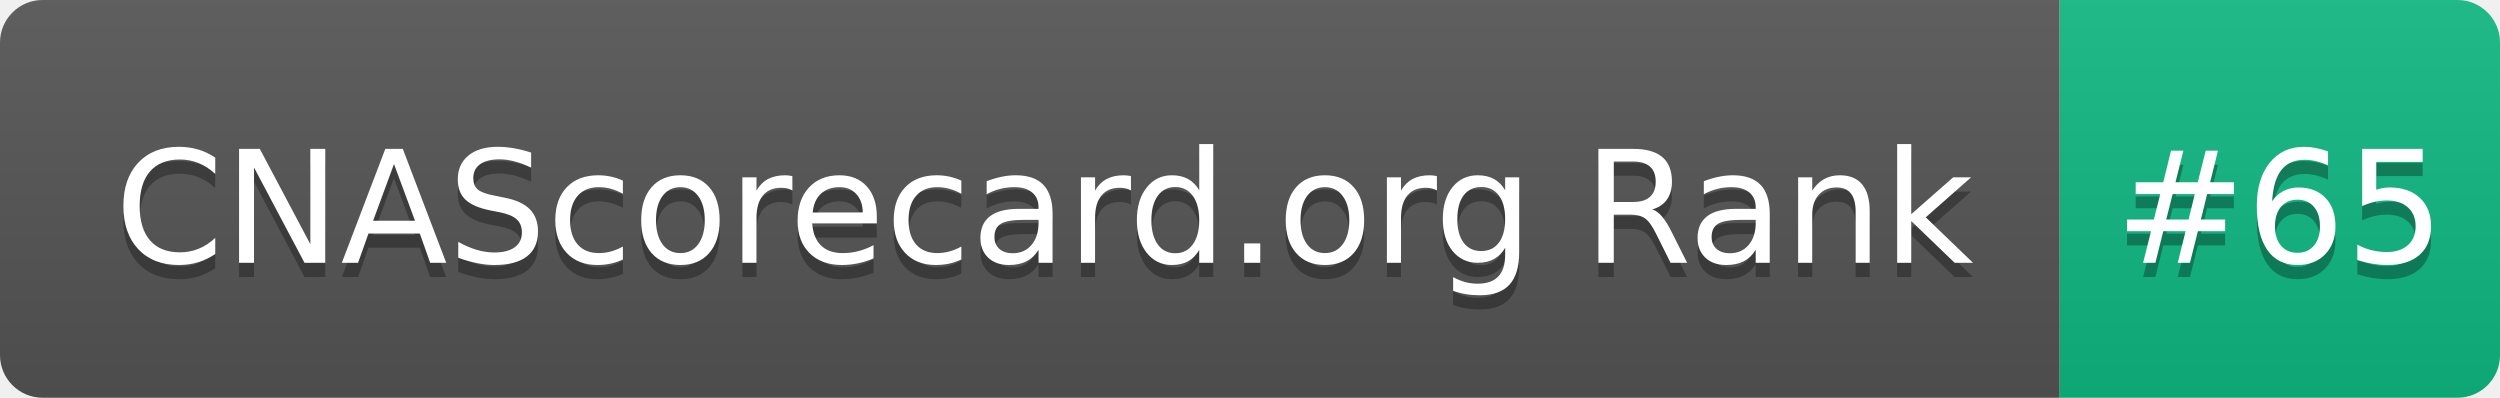
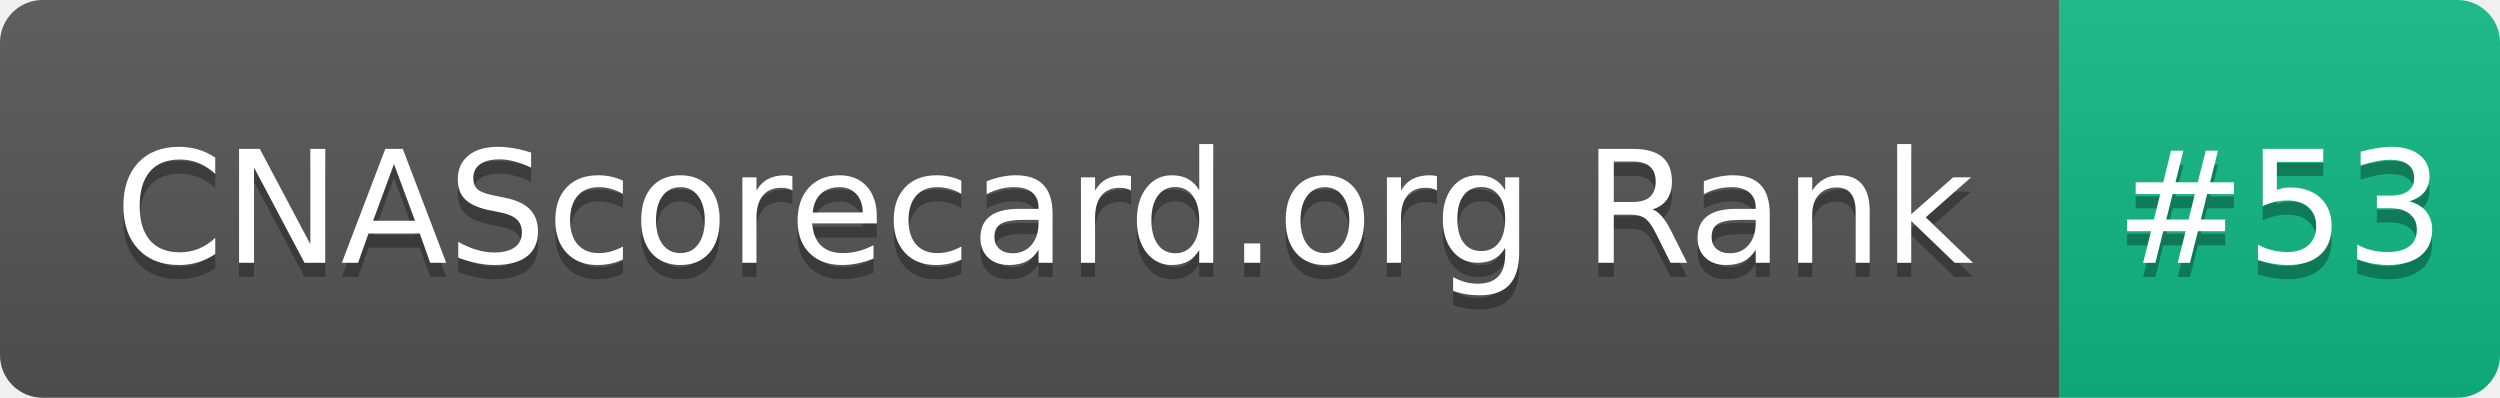
- <svg xmlns="http://www.w3.org/2000/svg" width="176" height="28" role="img" aria-label="CNAScorecard.org Rank: #65">
+ <svg xmlns="http://www.w3.org/2000/svg" width="176" height="28" role="img" aria-label="CNAScorecard.org Rank: #53">
  <linearGradient id="s" x2="0" y2="100%">
    <stop offset="0" stop-color="#bbb" stop-opacity=".1" />
    <stop offset="1" stop-opacity=".1" />
  </linearGradient>
  <clipPath id="r">
    <rect width="176" height="28" rx="3" fill="#fff" />
  </clipPath>
  <g clip-path="url(#r)">
    <rect width="145" height="28" fill="#555" />
    <rect x="145" width="31" height="28" fill="#10B981" />
    <rect width="176" height="28" fill="url(#s)" />
  </g>
  <g fill="#fff" text-anchor="middle" font-family="Verdana,Geneva,DejaVu Sans,sans-serif" text-rendering="geometricPrecision" font-size="110">
    <text aria-hidden="true" x="735" y="195" fill="#010101" fill-opacity=".3" transform="scale(.1)" textLength="1350">CNAScorecard.org Rank</text>
    <text x="735" y="185" transform="scale(.1)" fill="#fff" textLength="1350">CNAScorecard.org Rank</text>
-     <text aria-hidden="true" x="1605" y="195" fill="#010101" fill-opacity=".3" transform="scale(.1)" textLength="210">#65</text>
-     <text x="1605" y="185" transform="scale(.1)" fill="#fff" textLength="210">#65</text>
+     <text aria-hidden="true" x="1605" y="195" fill="#010101" fill-opacity=".3" transform="scale(.1)" textLength="210">#53</text>
+     <text x="1605" y="185" transform="scale(.1)" fill="#fff" textLength="210">#53</text>
  </g>
</svg>
